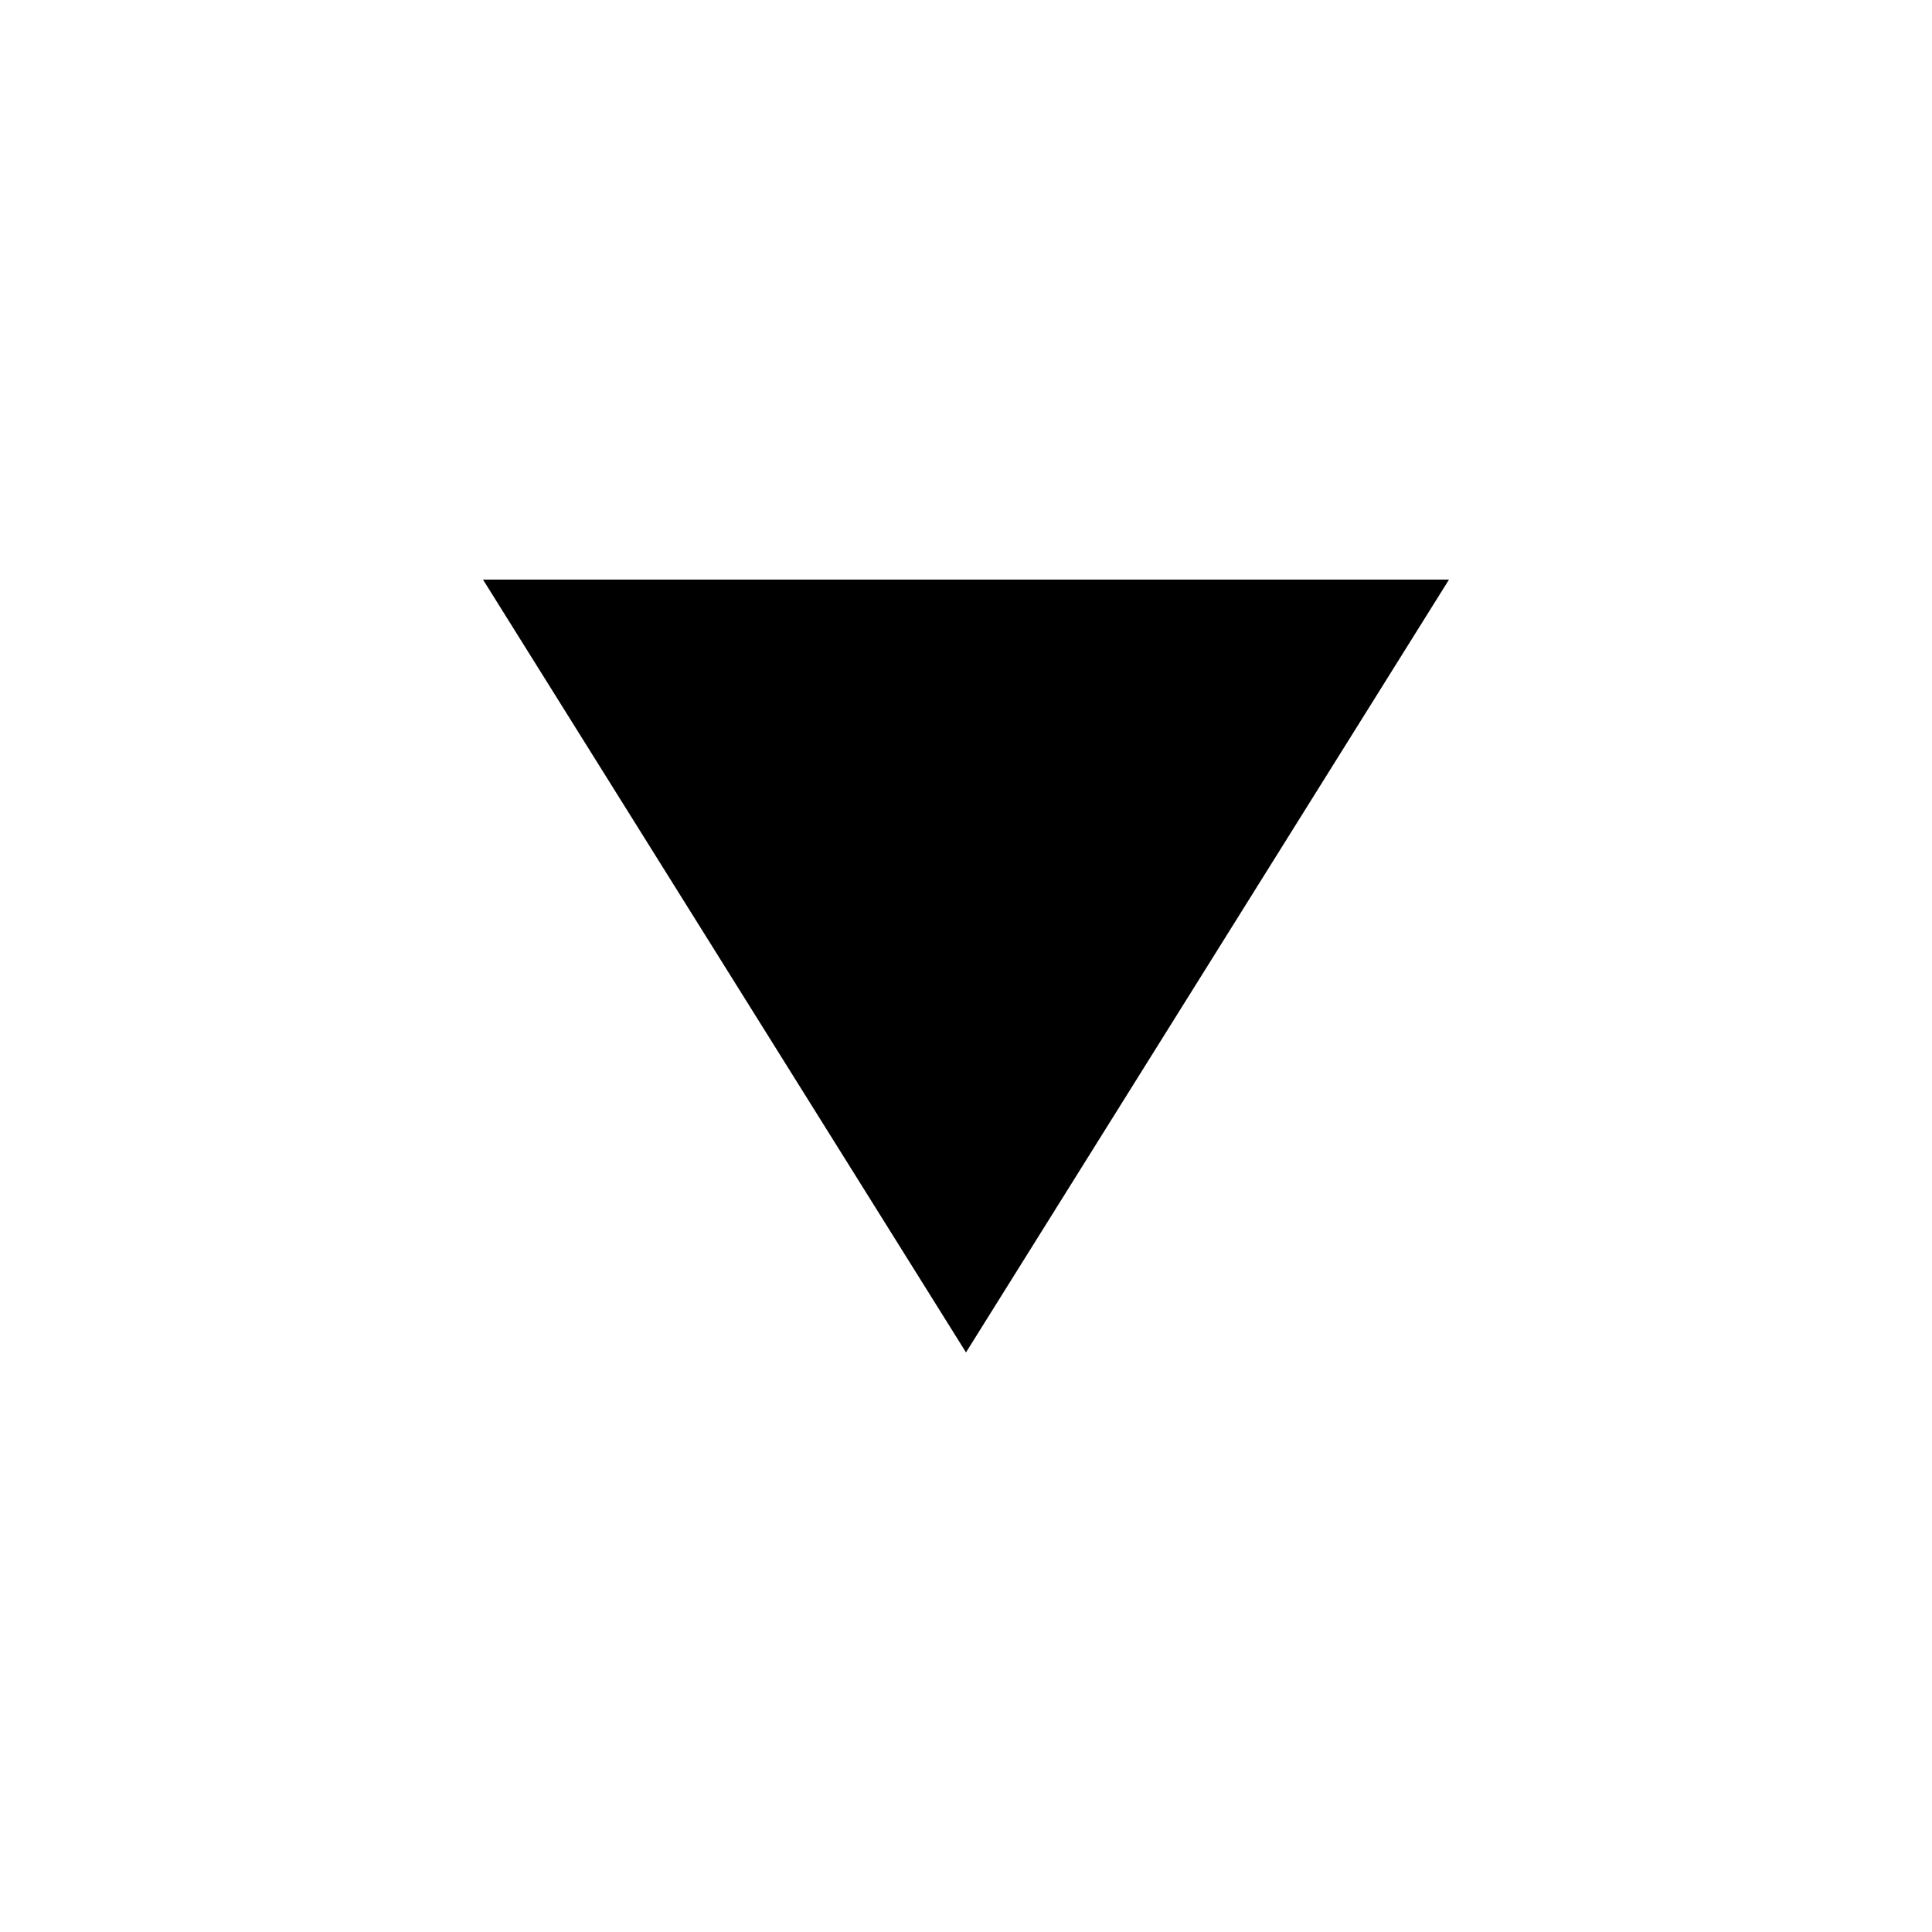
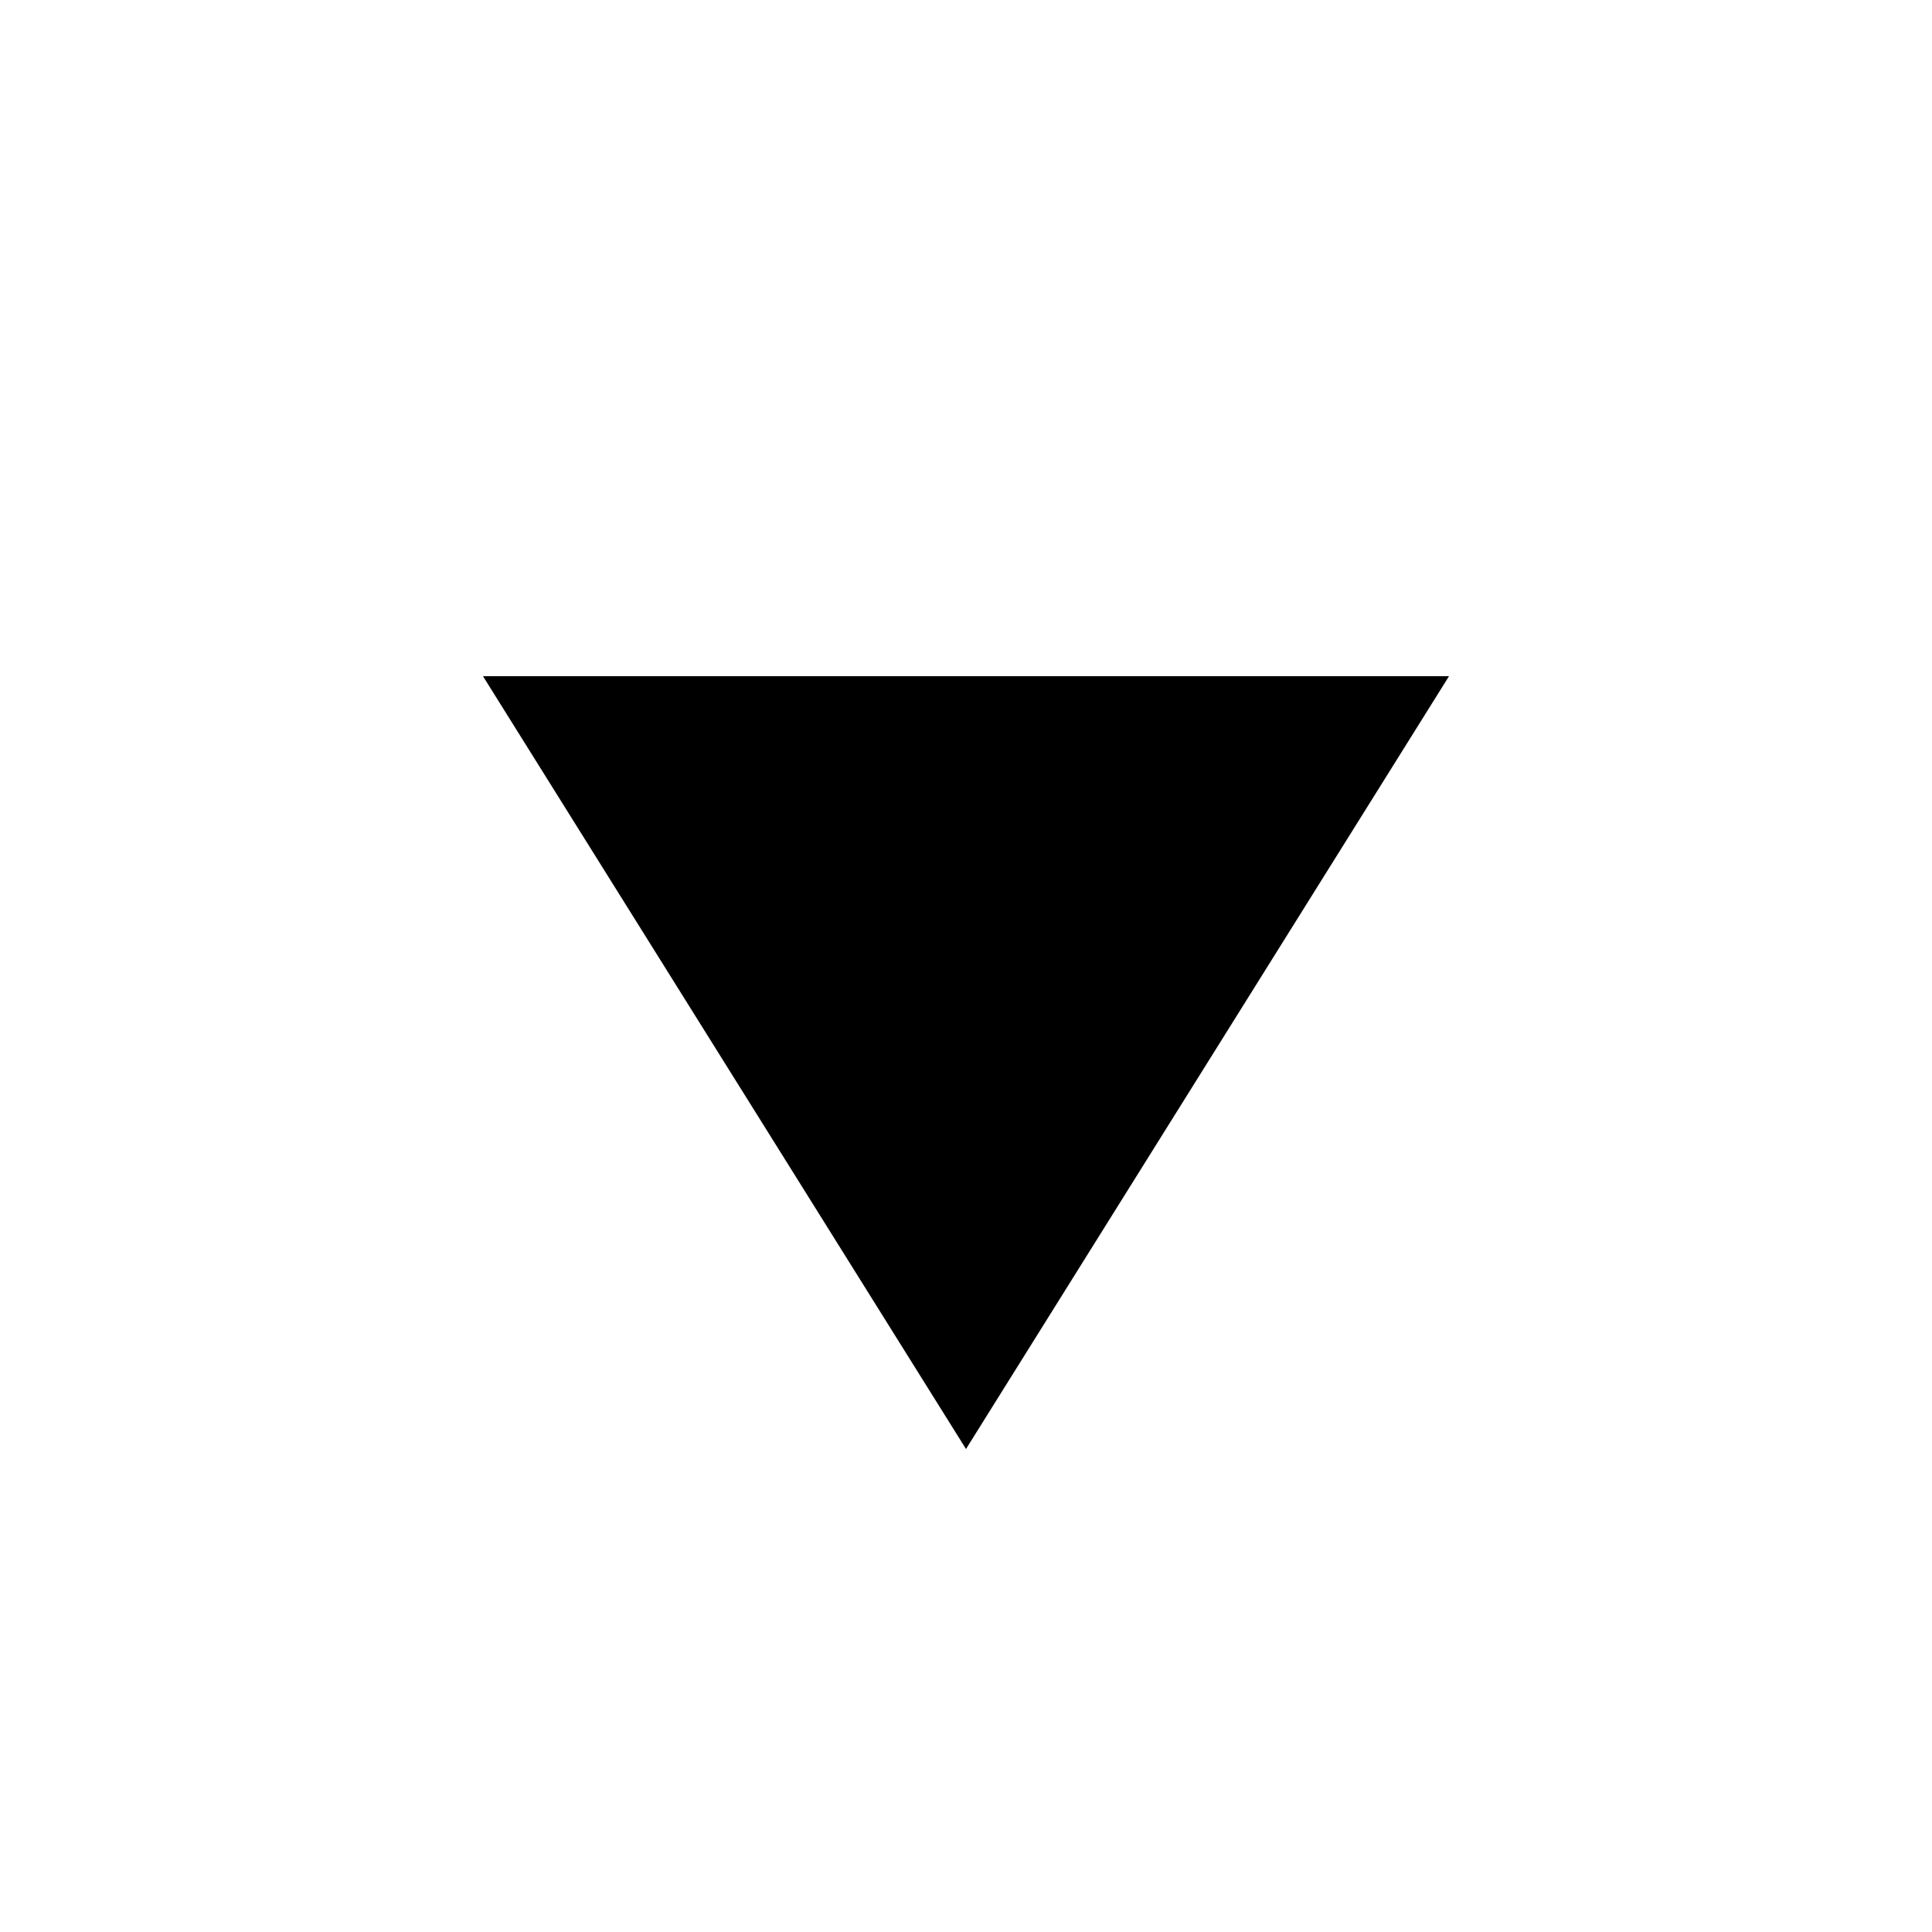
<svg xmlns="http://www.w3.org/2000/svg" viewBox="0 0 20 20">
-   <path fill="currentColor" d="M5 6h10l-5 8z" />
+   <path fill="currentColor" d="M5 7h10l-5 8z" />
</svg>
